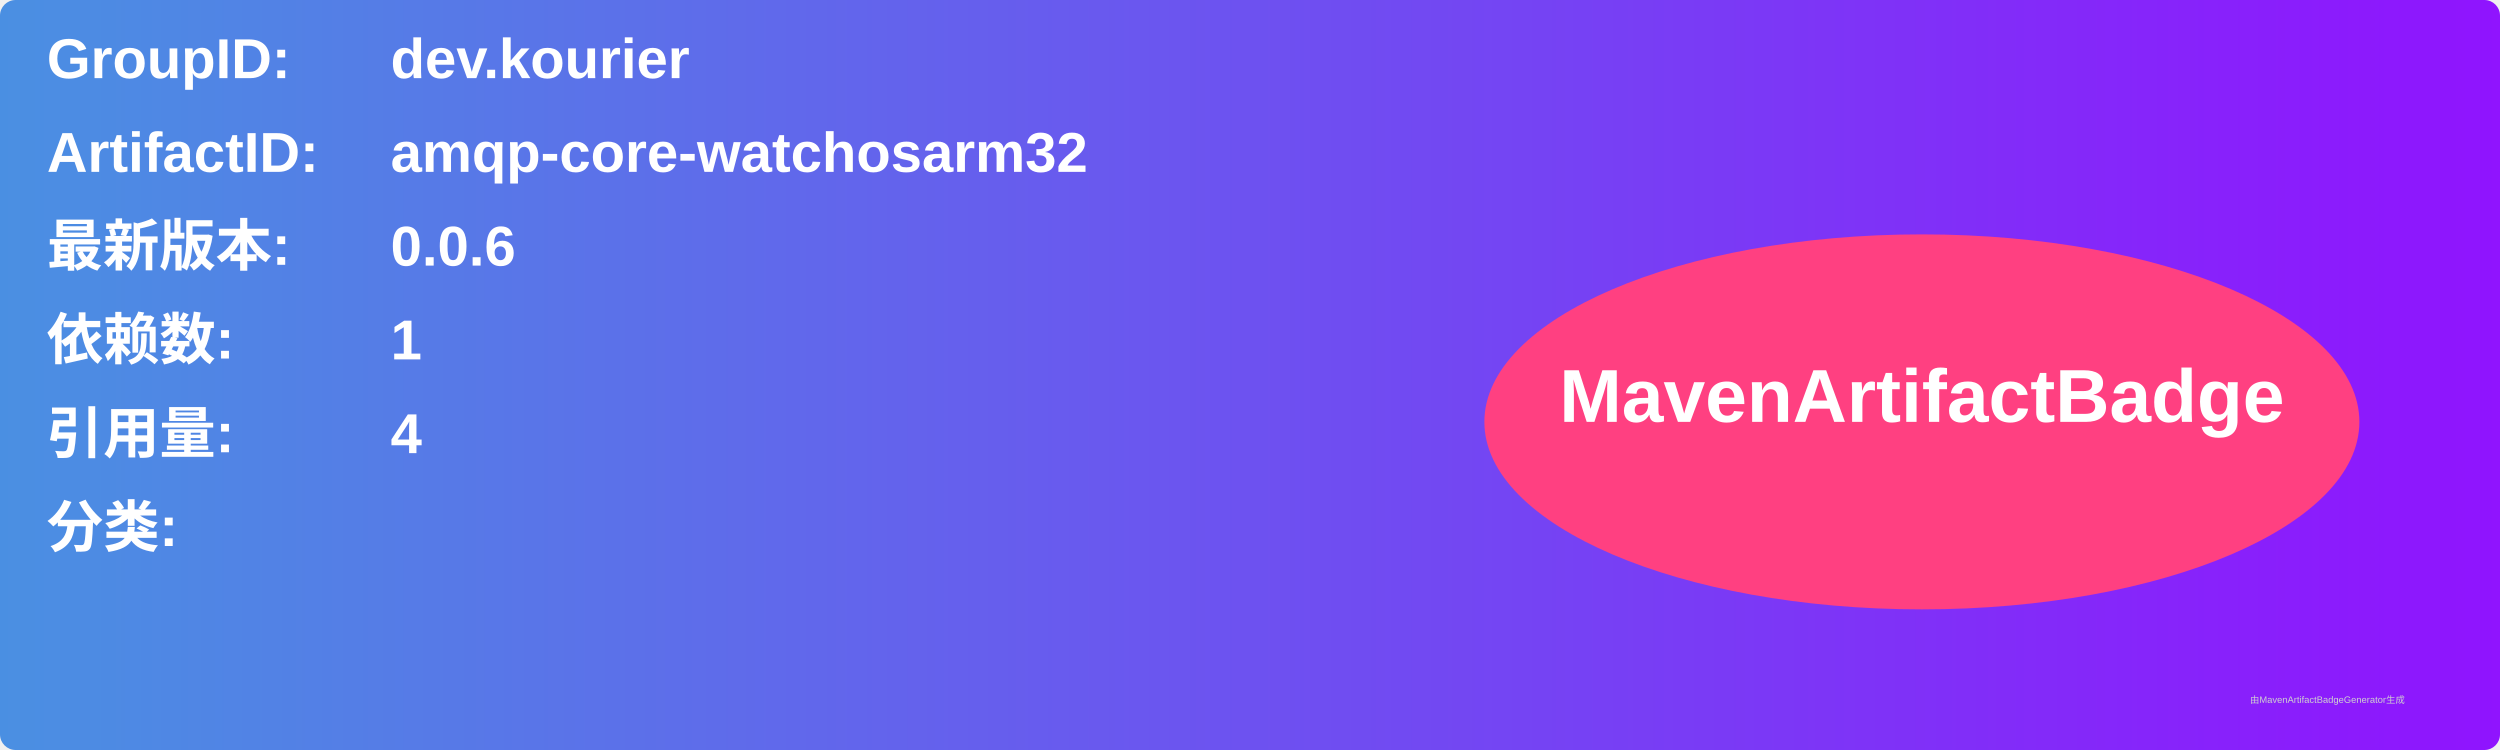
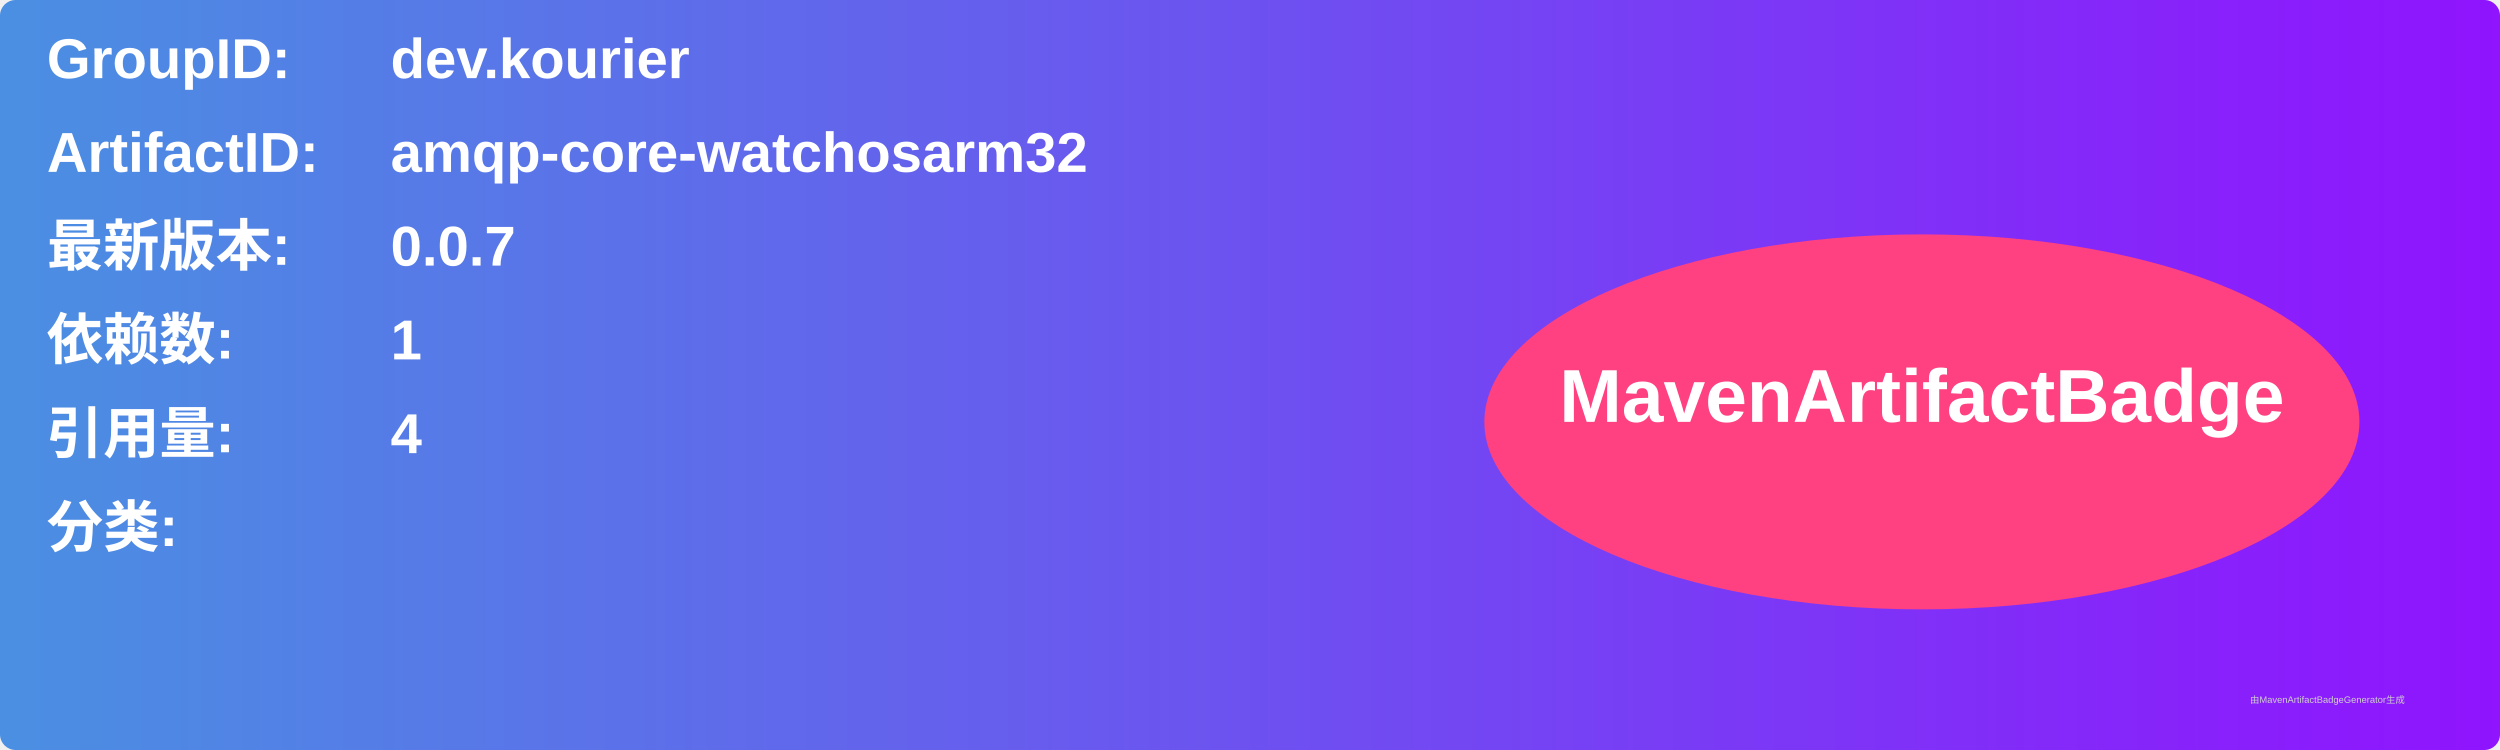
<svg xmlns="http://www.w3.org/2000/svg" width="800" height="240" viewBox="0 0 800 240">
  <linearGradient id="grad" x1="0%" y1="0%" x2="100%" y2="0%">
    <stop offset="0%" stop-color="#4a90e2" />
    <stop offset="100%" stop-color="#9013fe" />
  </linearGradient>
  <rect width="100%" height="100%" rx="5" ry="5" fill="url(#grad)" />
  <g transform="translate(15, 15)">
    <text x="0" y="10" font-family="Arial" font-size="18" fill="white" font-weight="bold" width="260">GroupID:</text>
    <text x="110" y="10" font-family="Arial" font-size="18" fill="white" font-weight="bold" width="460">dev.kourier</text>
    <text x="0" y="40" font-family="Arial" font-size="18" fill="white" font-weight="bold" width="260">ArtifactID:</text>
    <text x="110" y="40" font-family="Arial" font-size="18" fill="white" font-weight="bold" width="460">amqp-core-watchosarm32</text>
    <text x="0" y="70" font-family="Arial" font-size="18" fill="white" font-weight="bold">最新版本:</text>
    <text x="110" y="70" font-family="Arial" font-size="18" fill="white" font-weight="bold">
-       <tspan font-weight="bold">0.0.6</tspan>
+       <tspan font-weight="bold">0.0.7</tspan>
    </text>
    <text x="0" y="100" font-family="Arial" font-size="18" fill="white" font-weight="bold">依赖数: </text>
    <text x="110" y="100" font-family="Arial" font-size="18" fill="white">
      <tspan font-weight="bold">1</tspan>
    </text>
    <text x="0" y="130" font-family="Arial" font-size="18" fill="white" font-weight="bold">引用量: </text>
    <text x="110" y="130" font-family="Arial" font-size="18" fill="white">
      <tspan font-weight="bold">4</tspan>
    </text>
    <text x="0" y="160" font-family="Arial" font-size="18" fill="white" font-weight="bold">分类:</text>
    <text x="10" y="190" font-family="Arial" font-size="10" fill="white">
      <tspan font-weight="bold" />
    </text>
    <ellipse cx="600" cy="120" rx="140" ry="60" fill="#ff4081" />
    <text x="600" y="120" text-anchor="middle" font-family="Arial" font-size="24" fill="white" font-weight="bold">MavenArtifactBadge</text>
  </g>
  <text x="720" y="225" font-family="Arial" font-size="3" fill="#d0d0d0">由MavenArtifactBadgeGenerator生成</text>
</svg>
